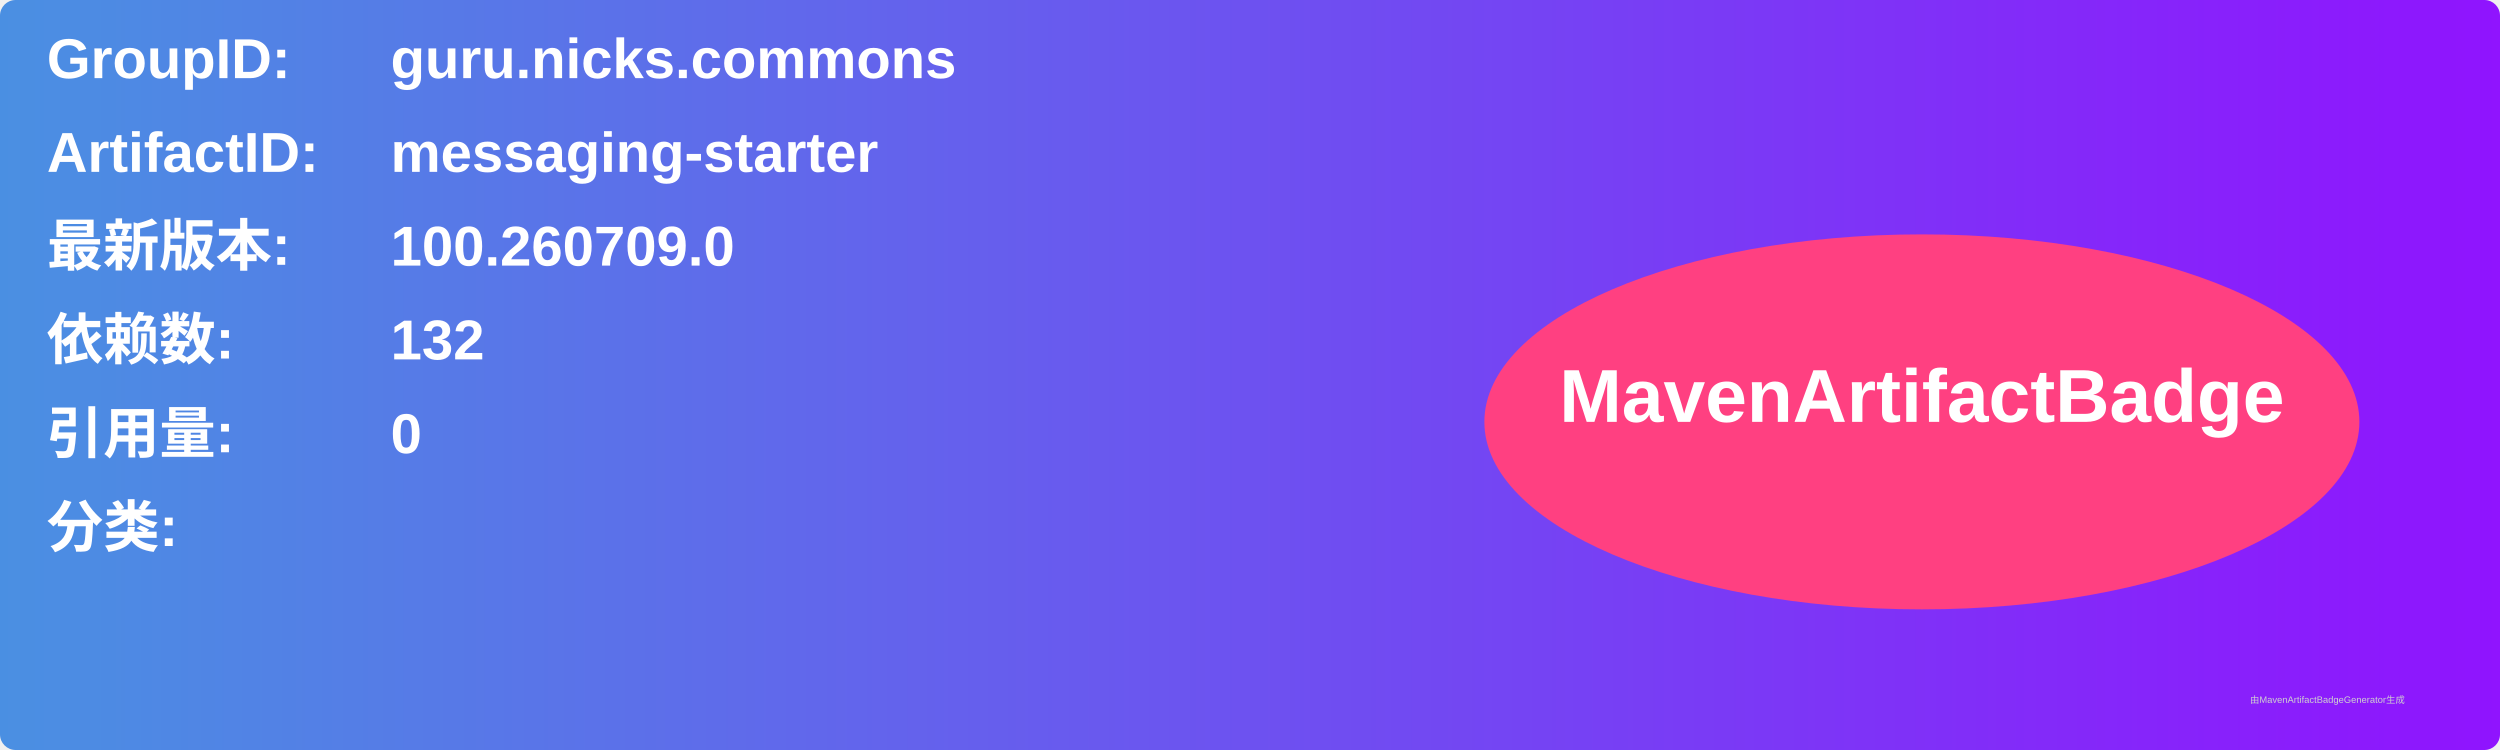
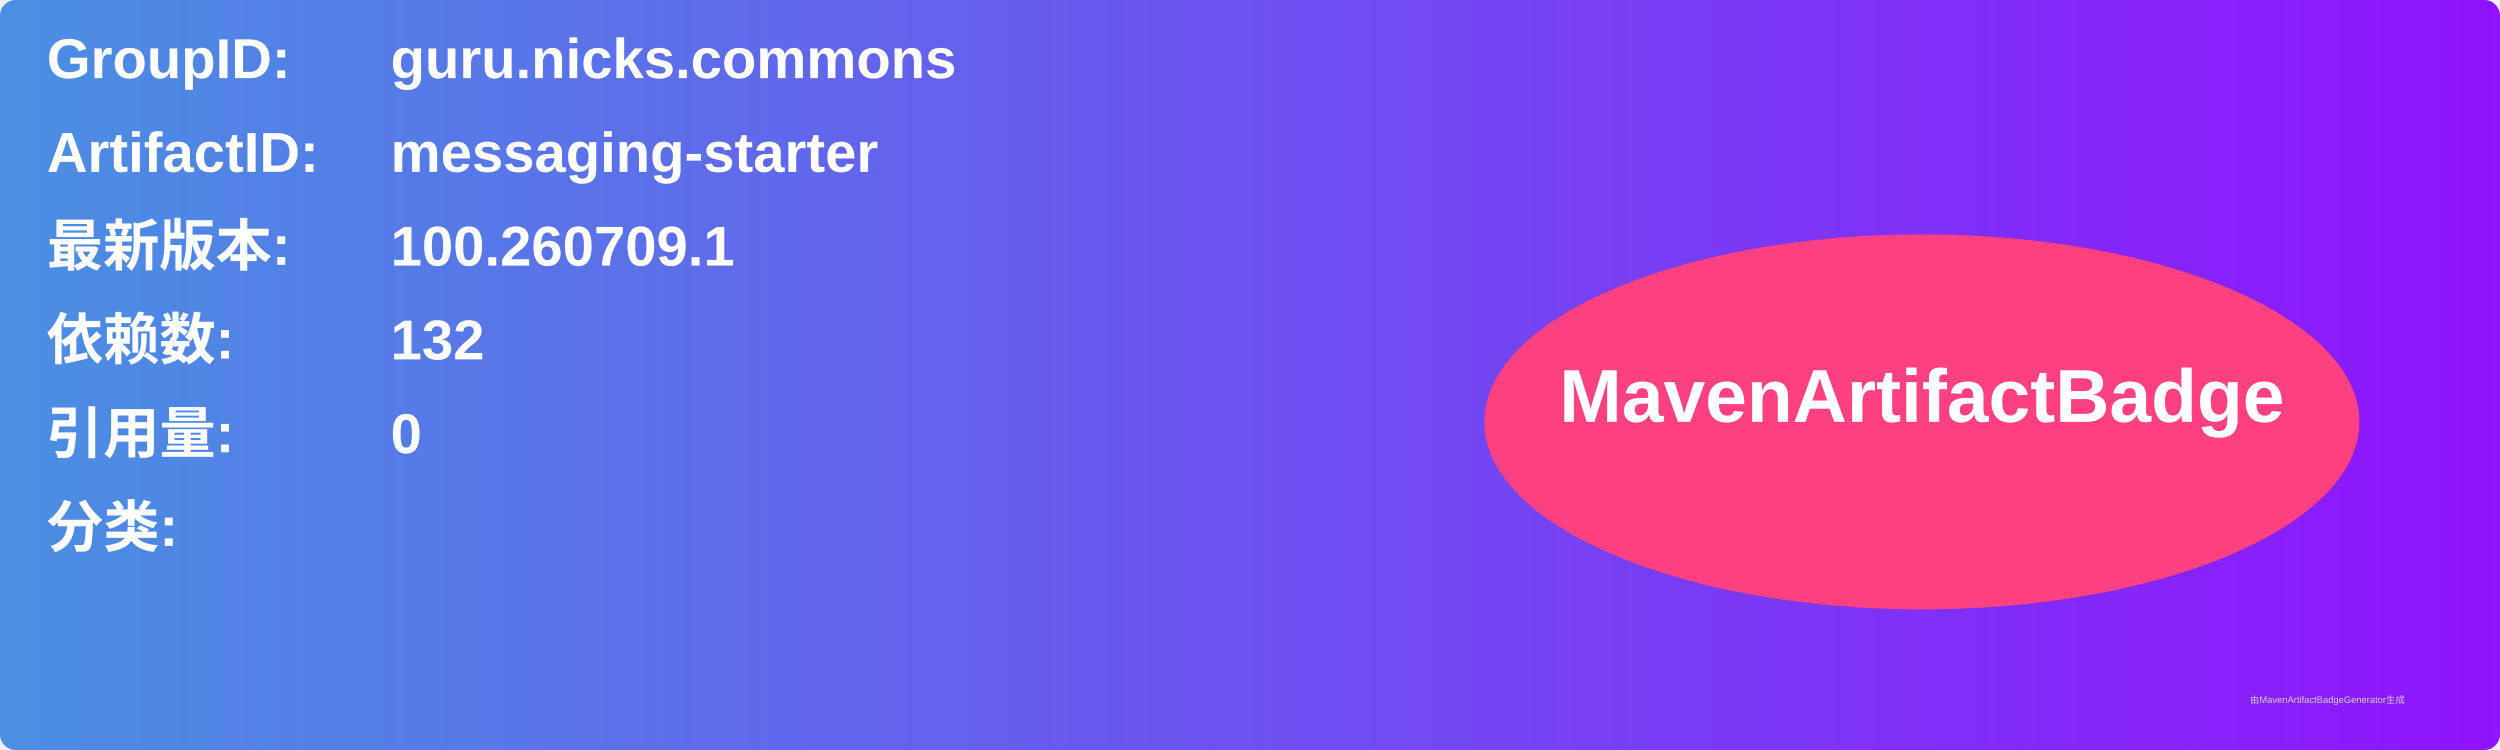
<svg xmlns="http://www.w3.org/2000/svg" width="800" height="240" viewBox="0 0 800 240">
  <linearGradient id="grad" x1="0%" y1="0%" x2="100%" y2="0%">
    <stop offset="0%" stop-color="#4a90e2" />
    <stop offset="100%" stop-color="#9013fe" />
  </linearGradient>
  <rect width="100%" height="100%" rx="5" ry="5" fill="url(#grad)" />
  <g transform="translate(15, 15)">
    <text x="0" y="10" font-family="Arial" font-size="18" fill="white" font-weight="bold" width="260">GroupID:</text>
    <text x="110" y="10" font-family="Arial" font-size="18" fill="white" font-weight="bold" width="460">guru.nicks.commons</text>
    <text x="0" y="40" font-family="Arial" font-size="18" fill="white" font-weight="bold" width="260">ArtifactID:</text>
    <text x="110" y="40" font-family="Arial" font-size="18" fill="white" font-weight="bold" width="460">messaging-starter</text>
    <text x="0" y="70" font-family="Arial" font-size="18" fill="white" font-weight="bold">最新版本:</text>
    <text x="110" y="70" font-family="Arial" font-size="18" fill="white" font-weight="bold">
-       <tspan font-weight="bold">100.260709.0</tspan>
+       <tspan font-weight="bold">100.260709.1</tspan>
    </text>
    <text x="0" y="100" font-family="Arial" font-size="18" fill="white" font-weight="bold">依赖数: </text>
    <text x="110" y="100" font-family="Arial" font-size="18" fill="white">
      <tspan font-weight="bold">132</tspan>
    </text>
    <text x="0" y="130" font-family="Arial" font-size="18" fill="white" font-weight="bold">引用量: </text>
    <text x="110" y="130" font-family="Arial" font-size="18" fill="white">
      <tspan font-weight="bold">0</tspan>
    </text>
    <text x="0" y="160" font-family="Arial" font-size="18" fill="white" font-weight="bold">分类:</text>
    <text x="10" y="190" font-family="Arial" font-size="10" fill="white">
      <tspan font-weight="bold" />
    </text>
    <ellipse cx="600" cy="120" rx="140" ry="60" fill="#ff4081" />
    <text x="600" y="120" text-anchor="middle" font-family="Arial" font-size="24" fill="white" font-weight="bold">MavenArtifactBadge</text>
  </g>
  <text x="720" y="225" font-family="Arial" font-size="3" fill="#d0d0d0">由MavenArtifactBadgeGenerator生成</text>
</svg>
